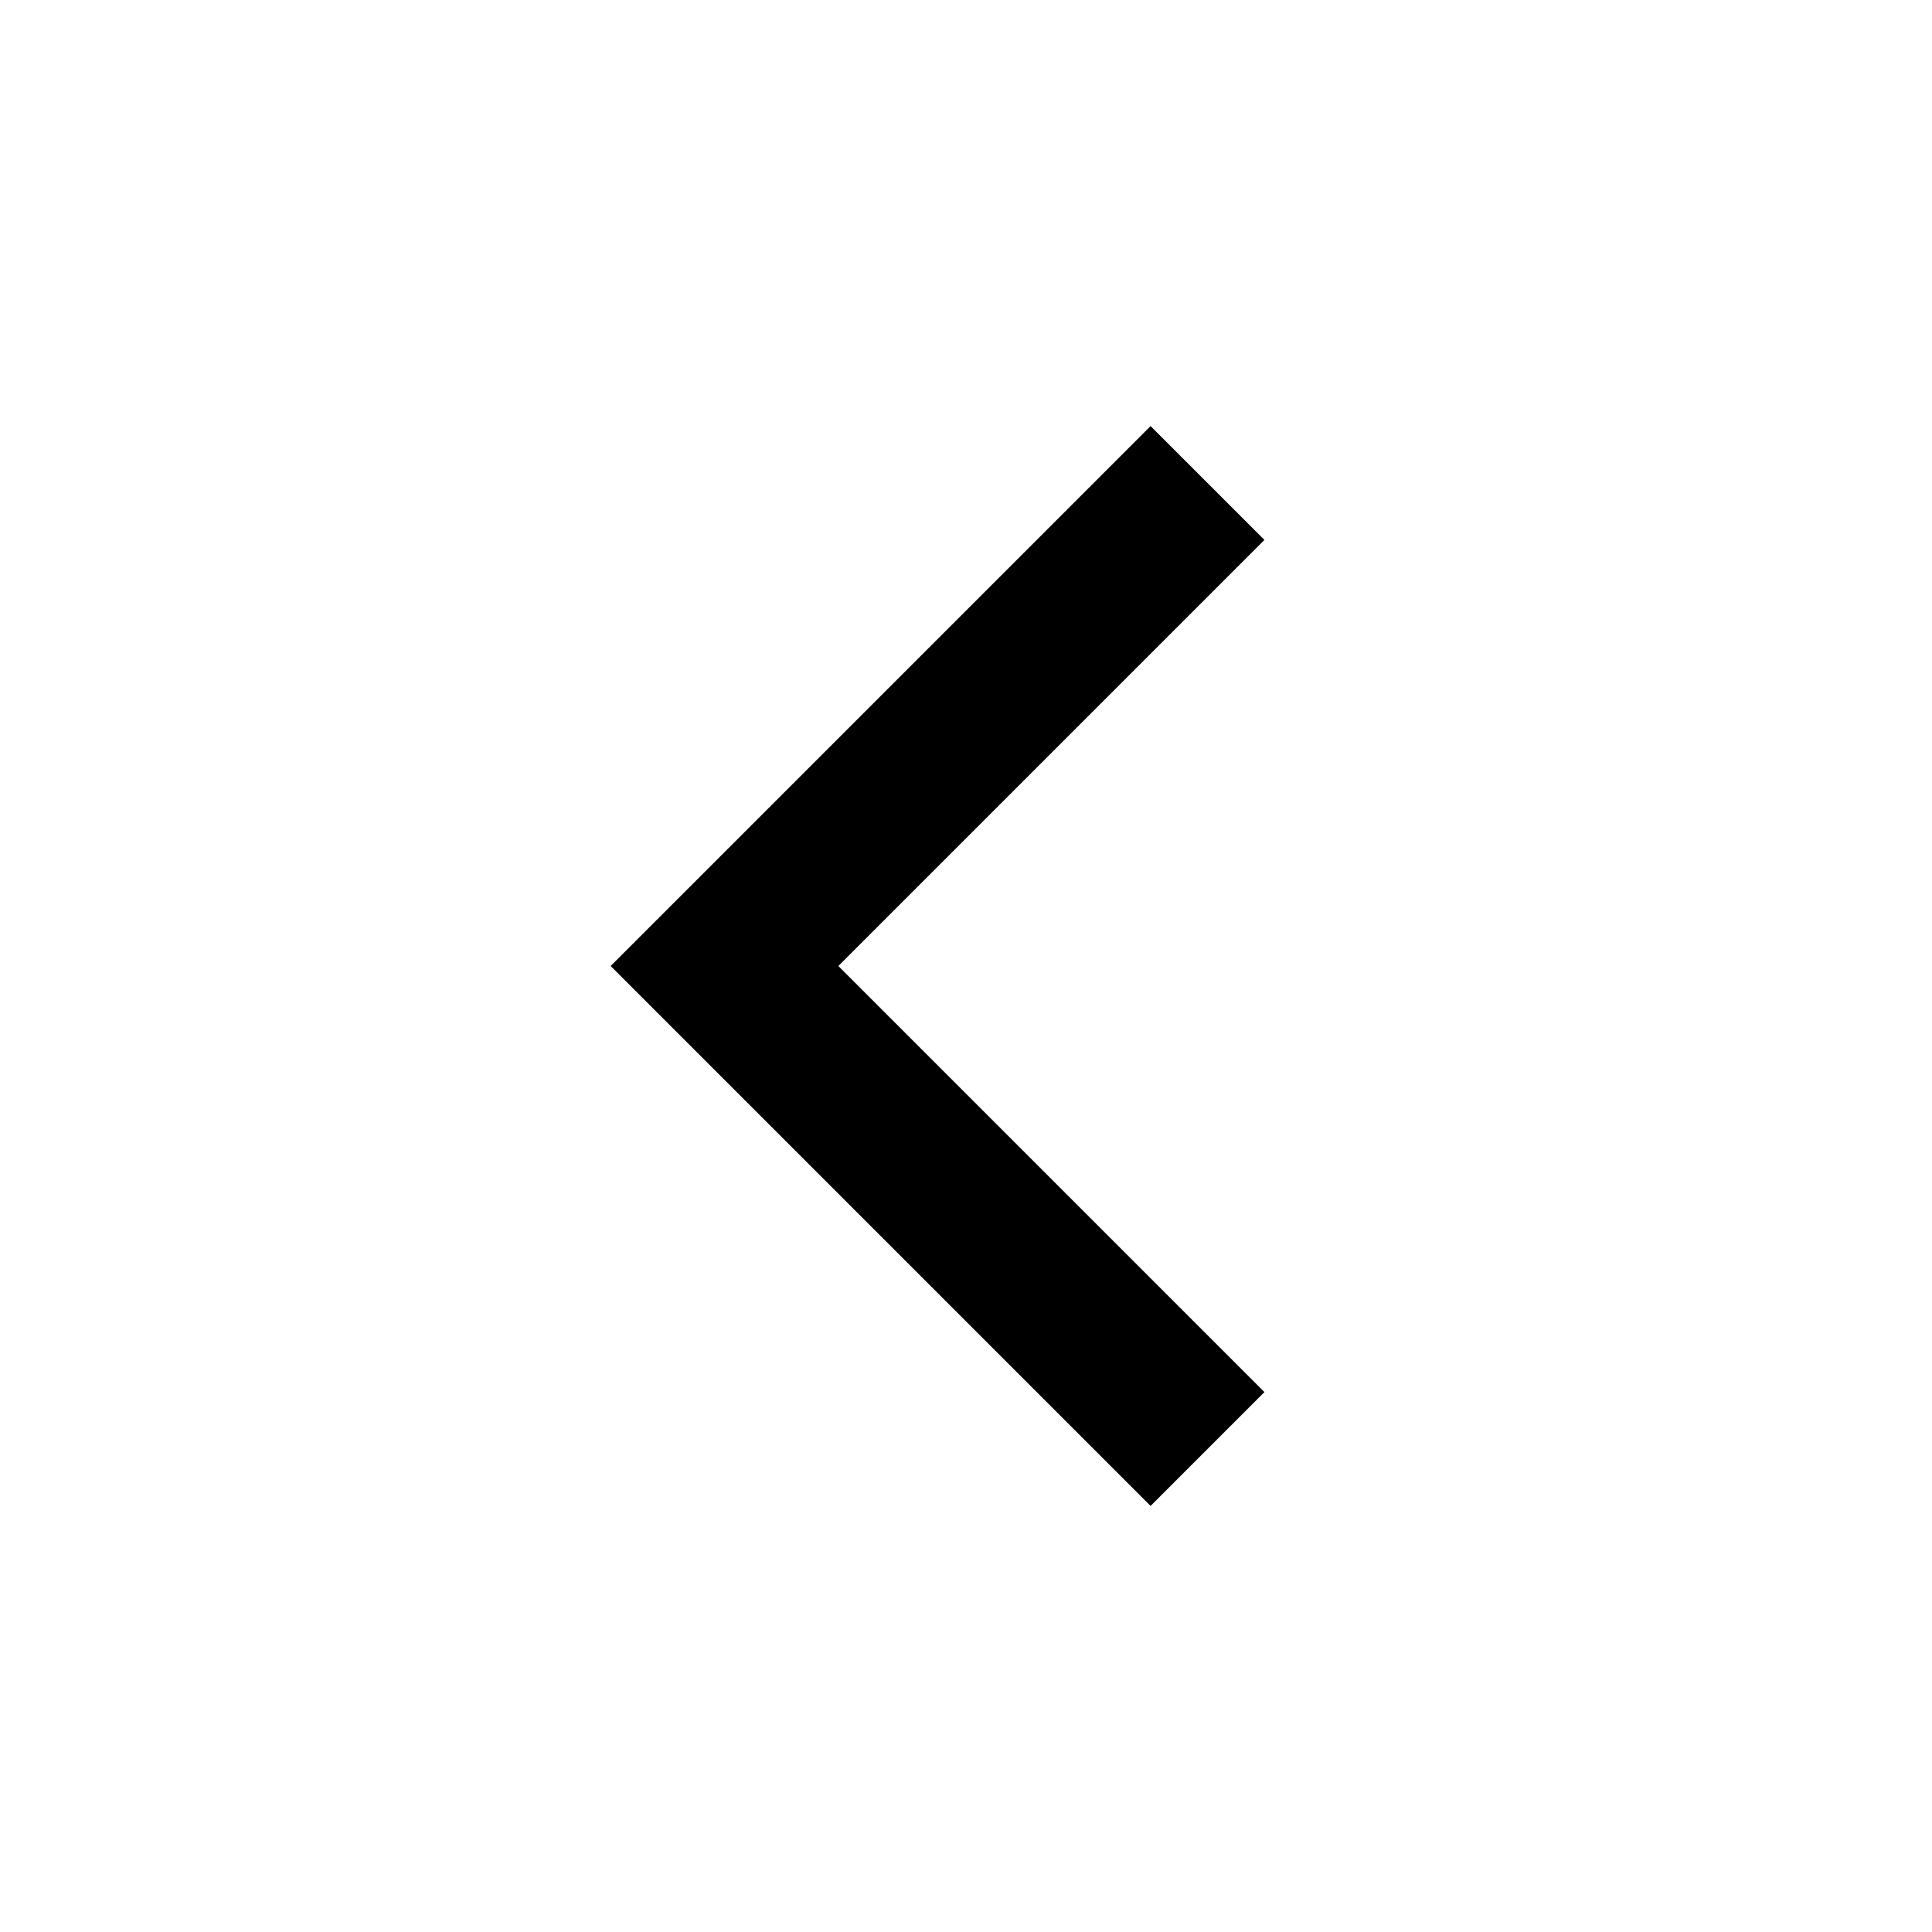
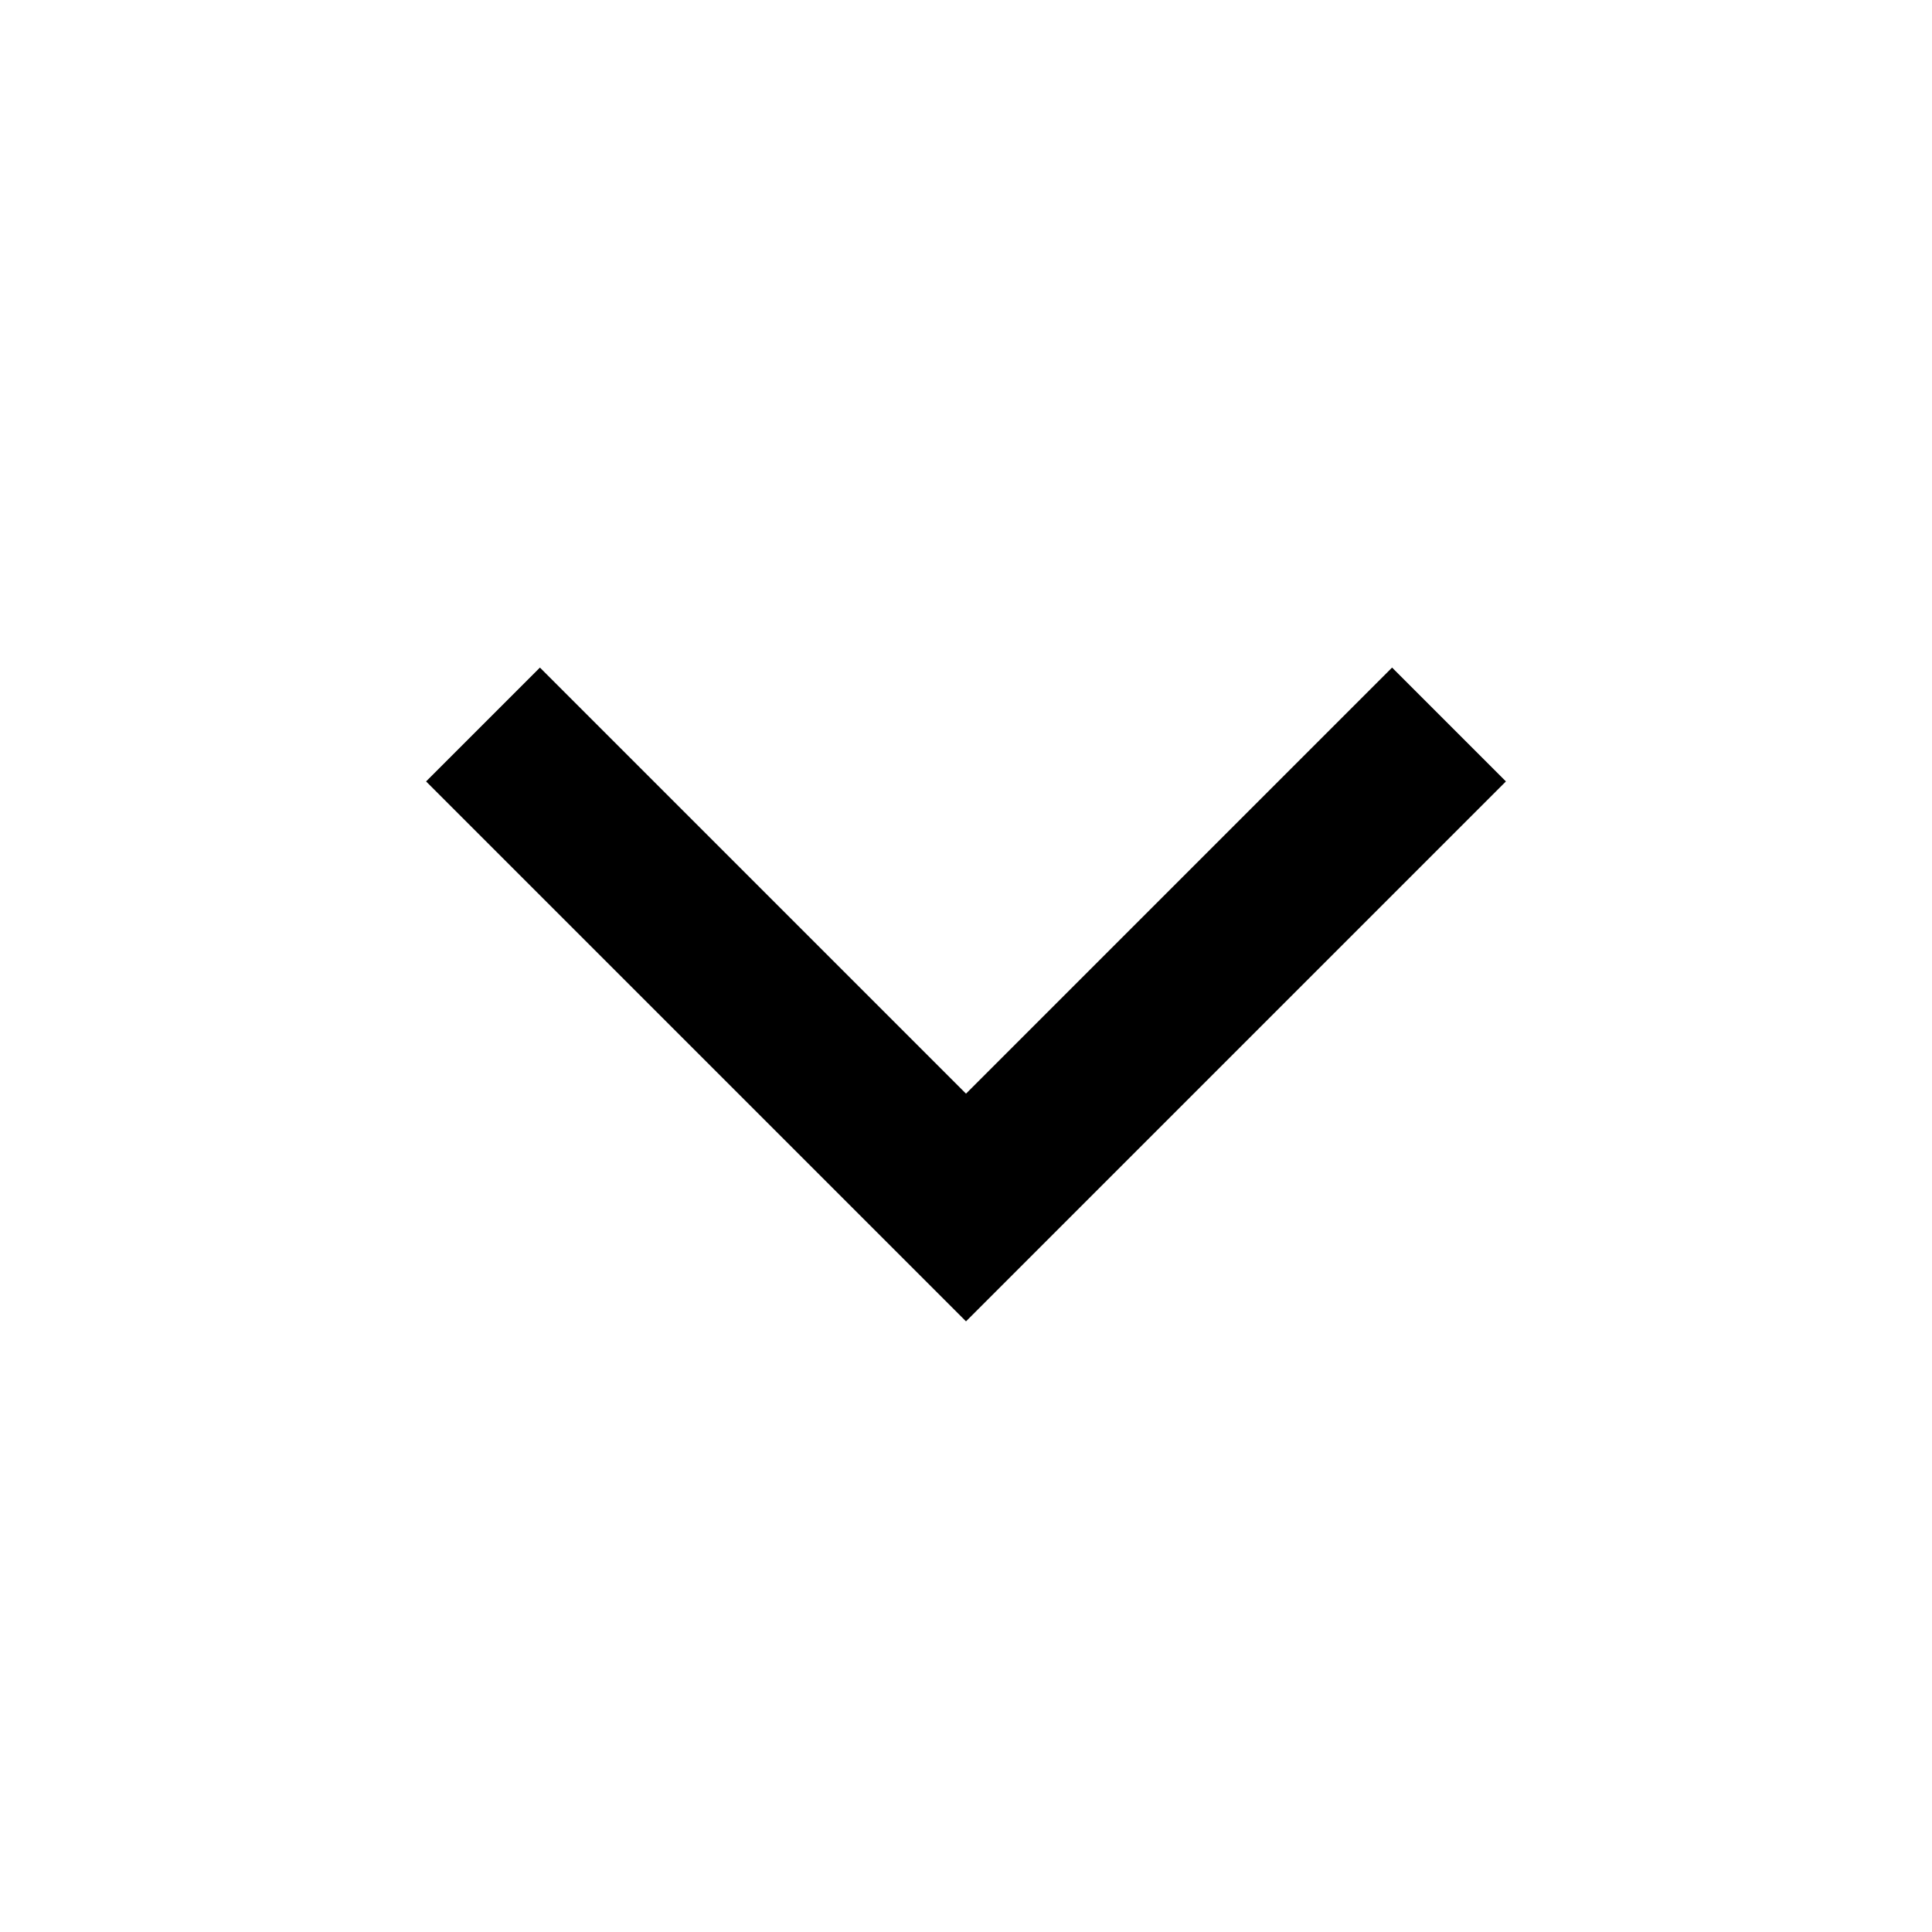
<svg xmlns="http://www.w3.org/2000/svg" viewBox="0 0 24 24" fill="none" stroke="currentColor" stroke-width="2">
-   <polyline points="15 18 9 12 15 6" />
+   <polyline points="6 9 12 15 18 9" />
</svg>
